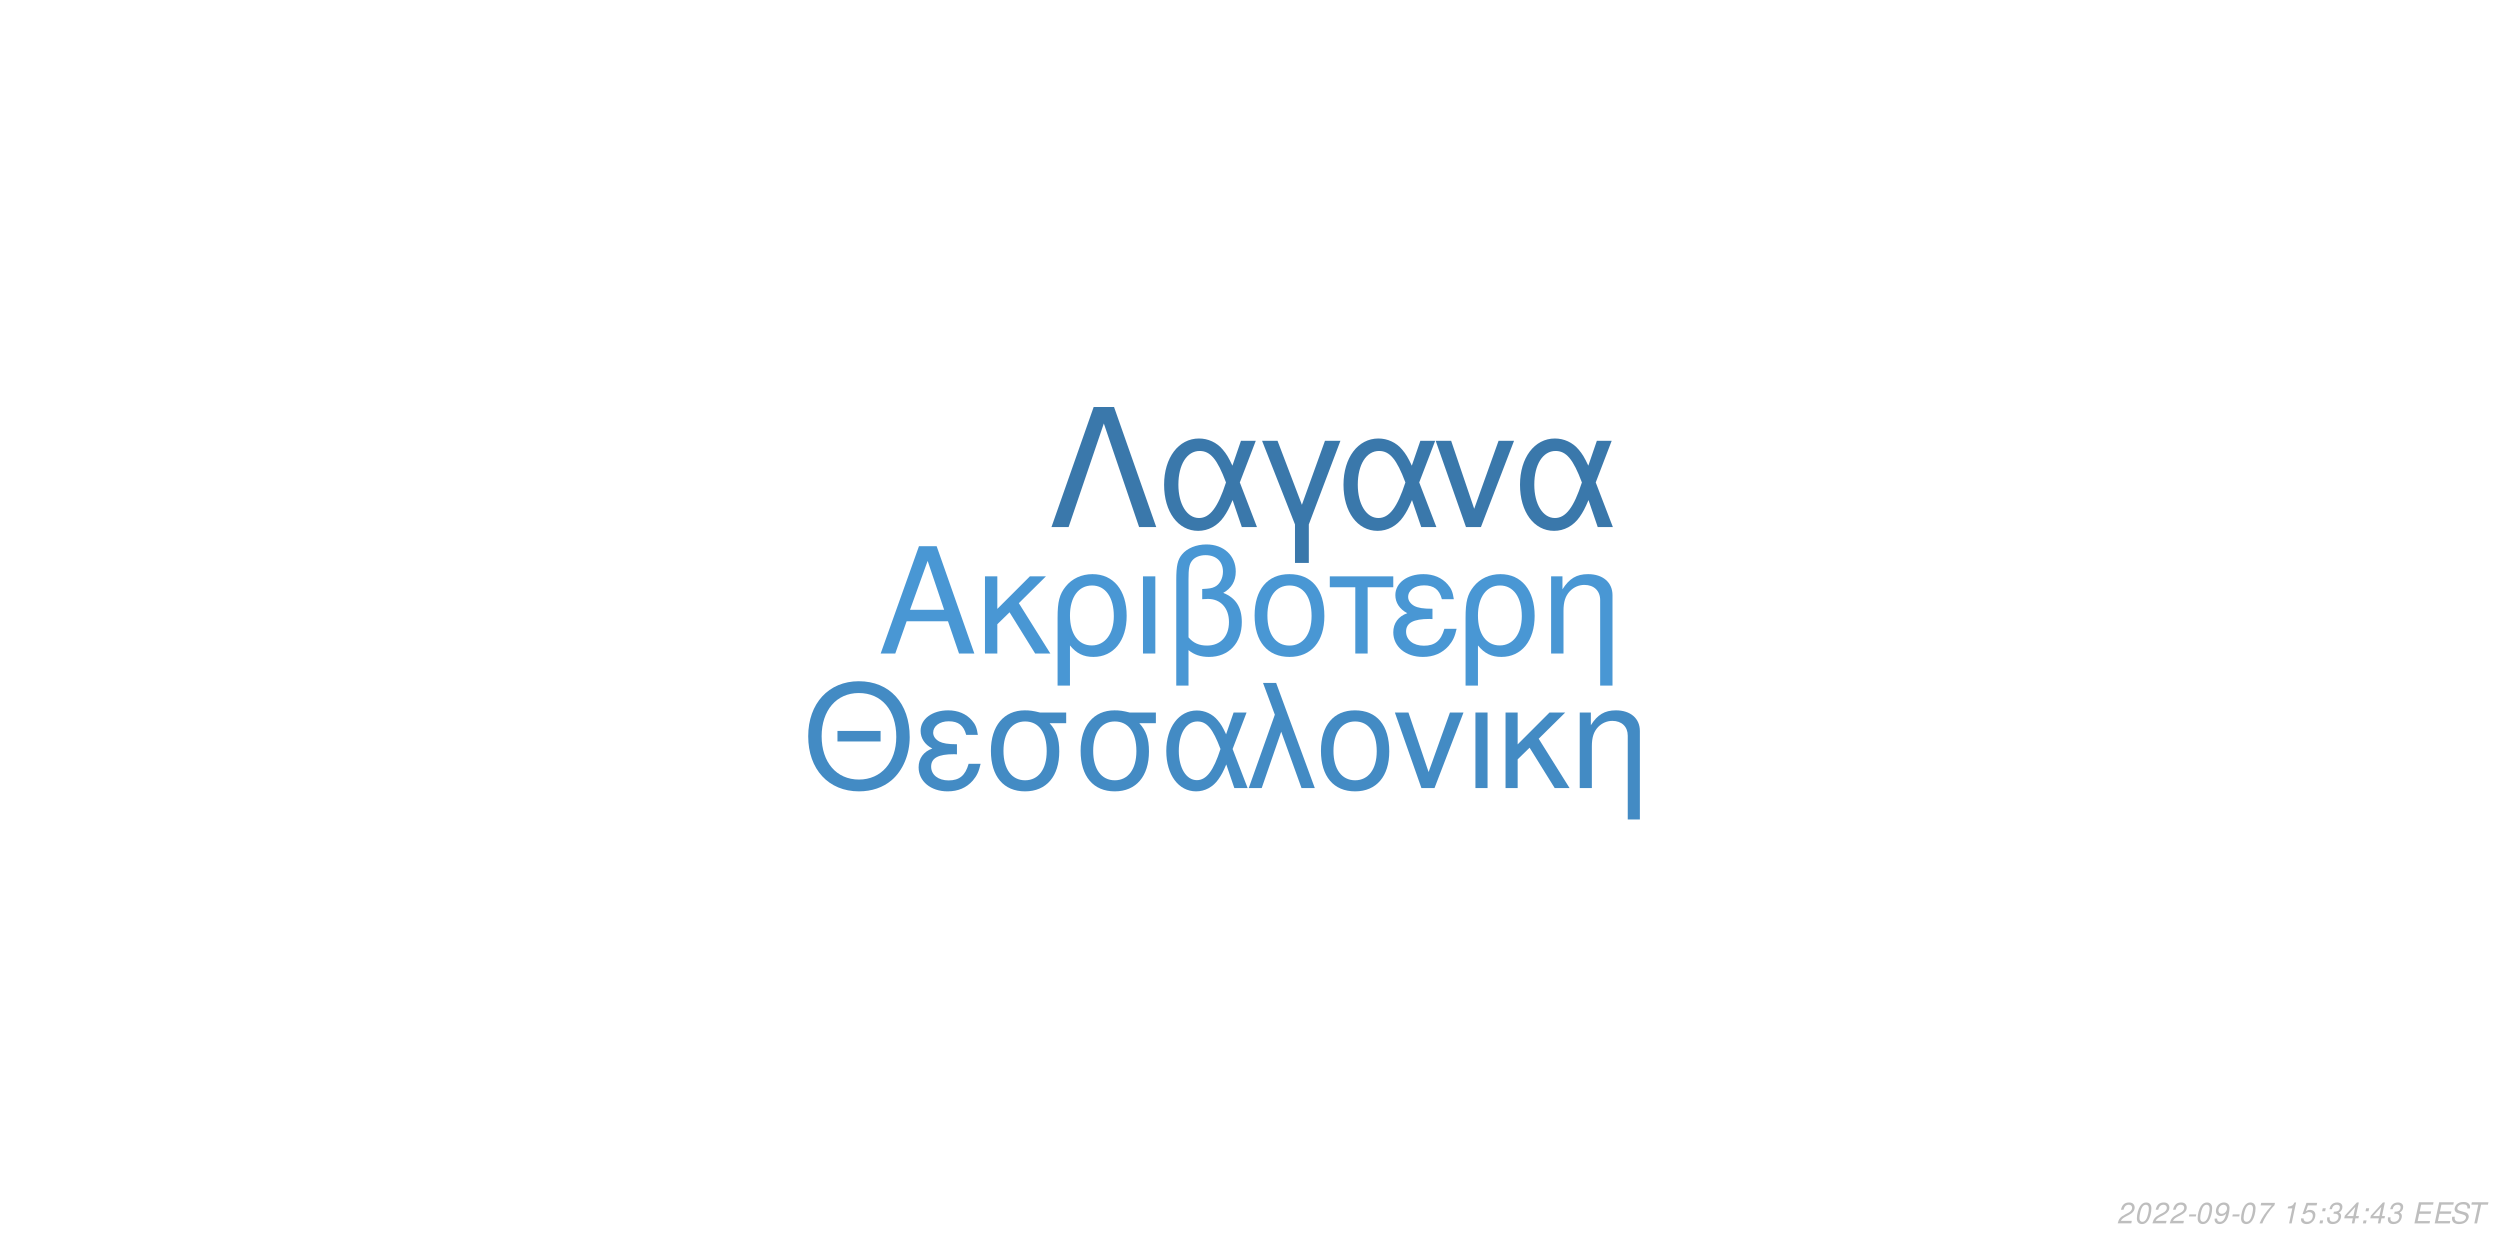
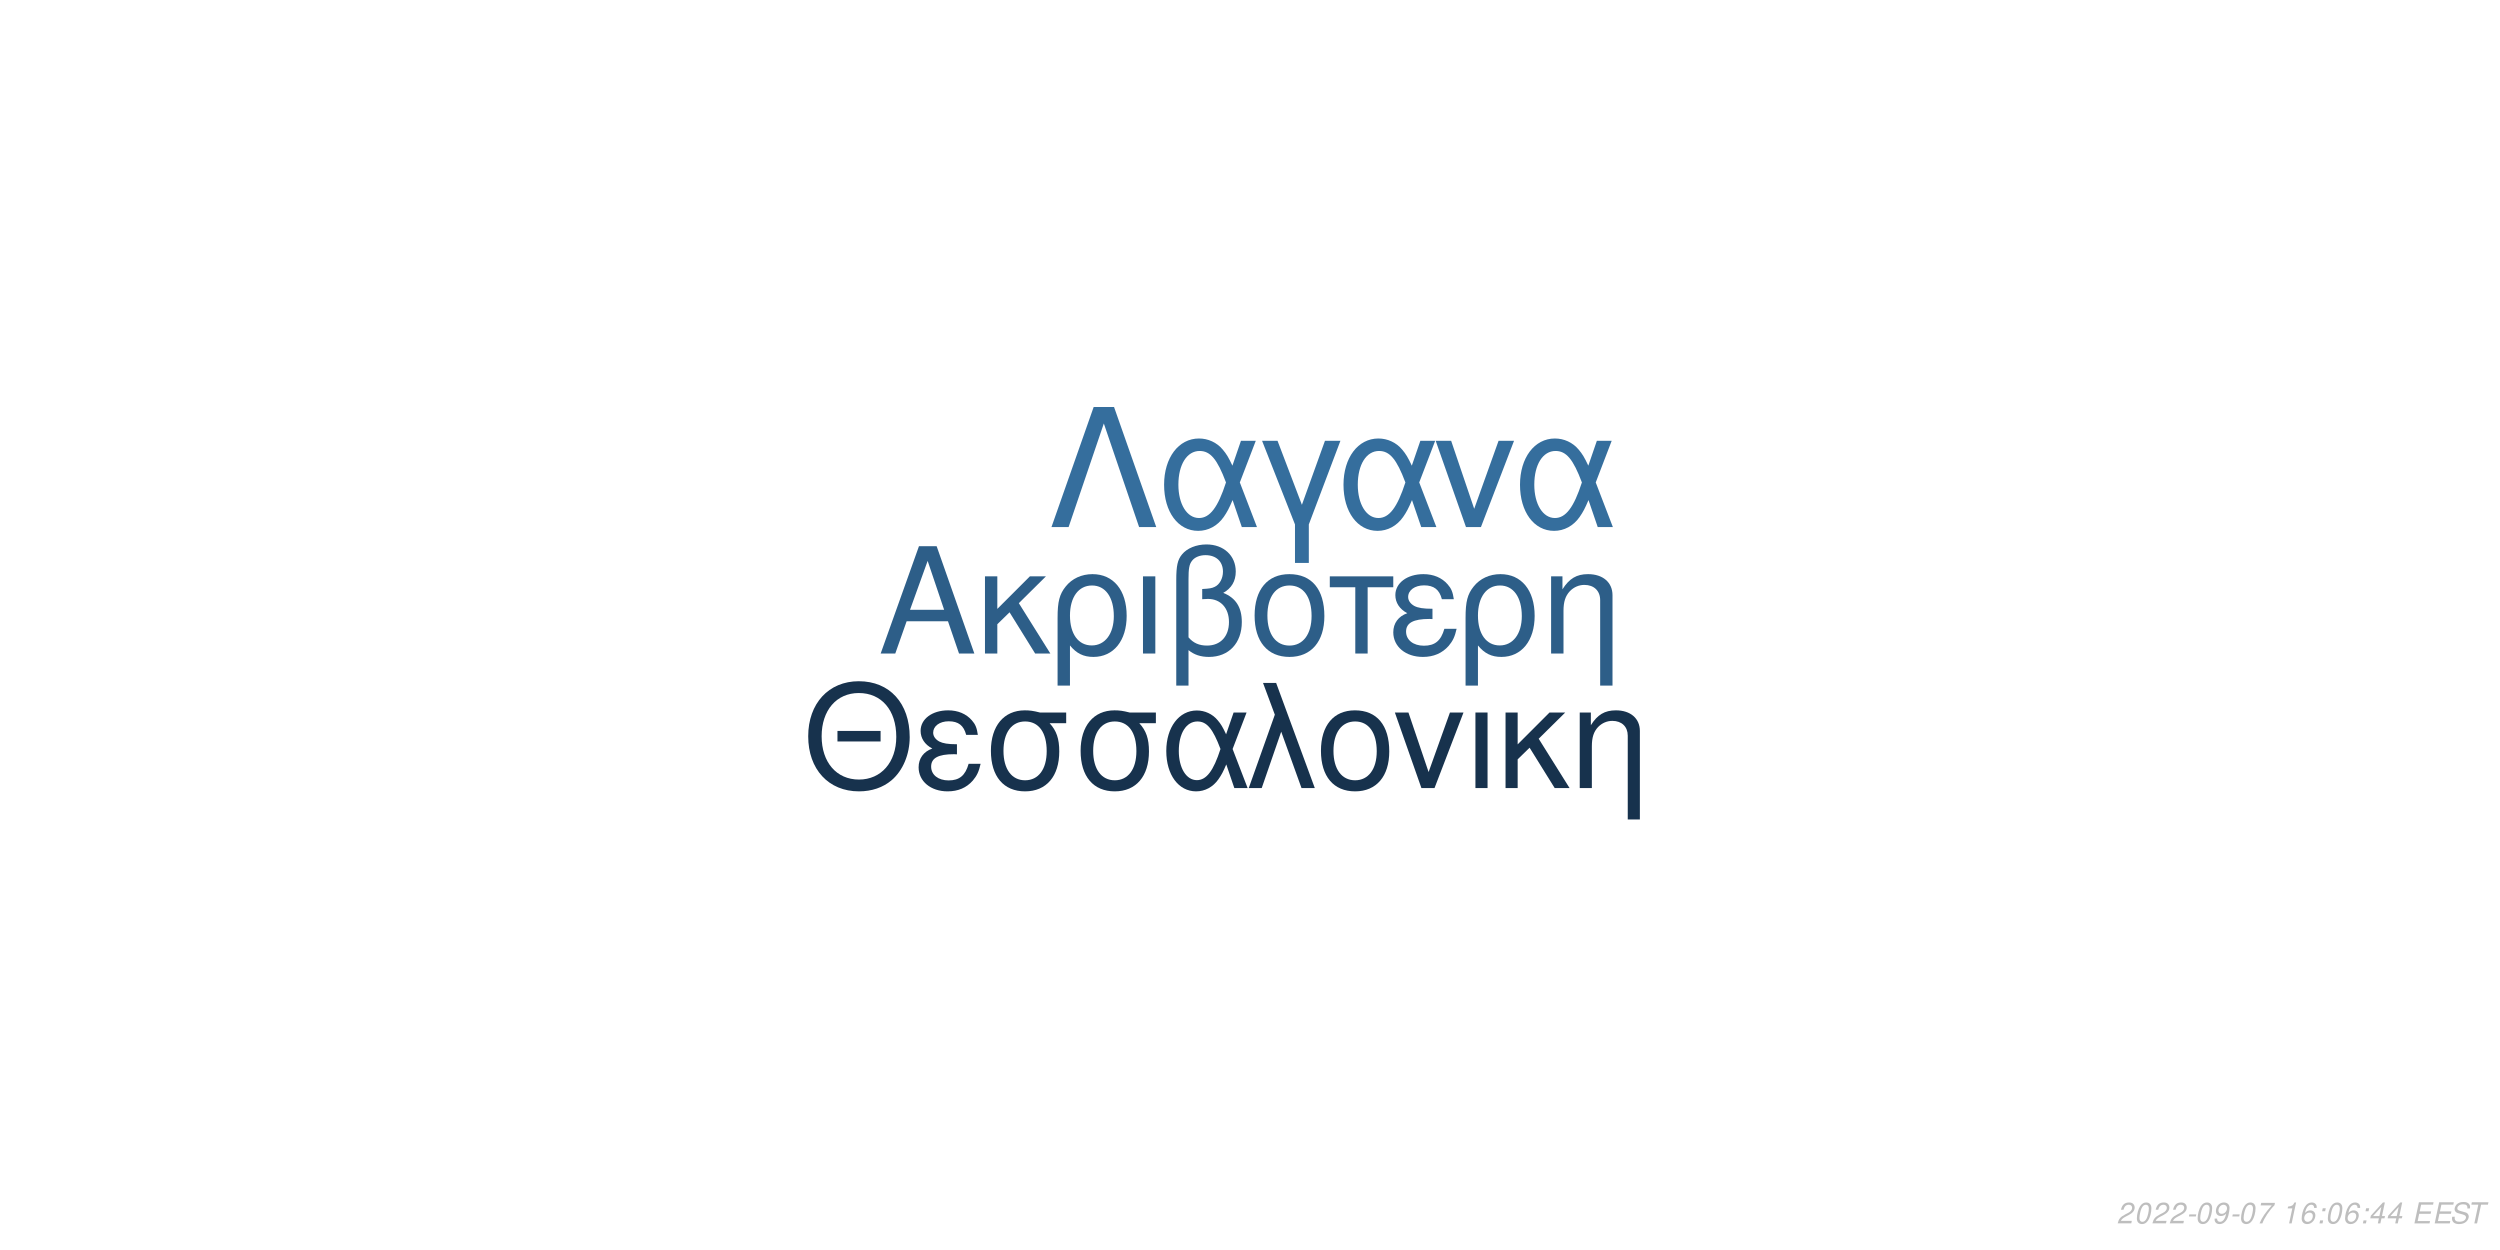
<svg xmlns="http://www.w3.org/2000/svg" xmlns:xlink="http://www.w3.org/1999/xlink" width="864pt" height="432pt" viewBox="0 0 864 432" version="1.1">
  <defs>
    <g>
      <symbol overflow="visible" id="glyph0-0">
        <path style="stroke:none;" d="" />
      </symbol>
      <symbol overflow="visible" id="glyph0-1">
        <path style="stroke:none;" d="M 24.125 -11.141 L 27.938 0 L 33.234 0 L 20.203 -37.094 L 14.094 -37.094 L 0.859 0 L 5.906 0 L 9.828 -11.141 Z M 22.797 -15.109 L 11 -15.109 L 17.094 -32.016 Z M 22.797 -15.109 " />
      </symbol>
      <symbol overflow="visible" id="glyph0-2">
        <path style="stroke:none;" d="M 7.172 -15.422 L 7.172 -26.672 L 2.906 -26.672 L 2.906 0 L 7.172 0 L 7.172 -10.125 L 11.406 -14.25 L 20.25 0 L 25.5 0 L 14.609 -17.406 L 23.969 -26.672 L 18.422 -26.672 Z M 7.172 -15.422 " />
      </symbol>
      <symbol overflow="visible" id="glyph0-3">
        <path style="stroke:none;" d="M 3 11.094 L 7.281 11.094 L 7.281 -2.797 C 9.516 -0.047 11.953 1.172 15.375 1.172 C 22.344 1.172 26.875 -4.422 26.875 -13.031 C 26.875 -21.891 22.297 -27.438 15.062 -27.438 C 11.297 -27.438 7.984 -25.906 5.797 -23.156 C 3.672 -20.516 3 -17.969 3 -12.359 Z M 14.906 -23.516 C 19.547 -23.516 22.438 -19.438 22.438 -12.922 C 22.438 -6.812 19.391 -2.797 14.812 -2.797 C 10.172 -2.797 7.281 -6.766 7.281 -13.125 C 7.281 -19.484 10.234 -23.516 14.906 -23.516 Z M 14.906 -23.516 " />
      </symbol>
      <symbol overflow="visible" id="glyph0-4">
        <path style="stroke:none;" d="M 3.516 0 L 7.781 0 L 7.781 -26.672 L 3.516 -26.672 Z M 3.516 0 " />
      </symbol>
      <symbol overflow="visible" id="glyph0-5">
        <path style="stroke:none;" d="M 4.016 11.094 L 8.25 11.094 L 8.25 -1.172 C 10.172 0.406 12.422 1.172 15.312 1.172 C 22.188 1.172 26.672 -3.609 26.672 -10.891 C 26.672 -15.984 24.578 -19.234 20.25 -20.969 C 23.109 -22.547 24.578 -25.031 24.578 -28.344 C 24.578 -33.844 20.406 -37.703 14.453 -37.703 C 10.938 -37.703 7.734 -36.391 6 -34.25 C 4.484 -32.422 4.016 -30.328 4.016 -25.391 Z M 8.25 -25.656 C 8.25 -29.359 8.5 -30.844 9.469 -32.062 C 10.375 -33.281 12.156 -34 14.094 -34 C 17.812 -34 20.156 -31.812 20.156 -28.297 C 20.156 -25.953 18.984 -23.812 17.297 -23.047 C 16.281 -22.547 15.469 -22.438 12.984 -22.297 L 12.984 -18.781 C 13.734 -18.828 14.344 -18.875 14.969 -18.875 C 19.344 -18.875 22.234 -15.719 22.234 -10.891 C 22.234 -5.906 19.281 -2.75 14.656 -2.75 C 11.953 -2.75 9.922 -3.609 8.25 -5.594 Z M 8.25 -25.656 " />
      </symbol>
      <symbol overflow="visible" id="glyph0-6">
        <path style="stroke:none;" d="M 14.094 -27.438 C 6.562 -27.438 2.094 -22.094 2.094 -13.125 C 2.094 -4.125 6.562 1.172 14.141 1.172 C 21.672 1.172 26.203 -4.172 26.203 -12.922 C 26.203 -22.188 21.828 -27.438 14.094 -27.438 Z M 14.141 -23.516 C 18.938 -23.516 21.781 -19.594 21.781 -12.984 C 21.781 -6.672 18.828 -2.75 14.141 -2.75 C 9.422 -2.75 6.516 -6.672 6.516 -13.125 C 6.516 -19.594 9.422 -23.516 14.141 -23.516 Z M 14.141 -23.516 " />
      </symbol>
      <symbol overflow="visible" id="glyph0-7">
        <path style="stroke:none;" d="M 7.891 0 L 12.156 0 L 12.156 -22.906 L 21.016 -22.906 L 21.016 -26.672 L -0.922 -26.672 L -0.922 -22.906 L 7.891 -22.906 Z M 7.891 0 " />
      </symbol>
      <symbol overflow="visible" id="glyph0-8">
        <path style="stroke:none;" d="M 14.562 -15.469 C 11.344 -15.469 9.562 -15.781 8.297 -16.438 C 6.922 -17.203 6.156 -18.328 6.156 -19.547 C 6.156 -21.891 8.453 -23.562 11.656 -23.562 C 15.062 -23.562 16.953 -22.094 17.812 -18.781 L 21.938 -18.781 C 21.578 -21.266 21.062 -22.5 19.797 -23.922 C 17.812 -26.203 14.906 -27.438 11.453 -27.438 C 5.797 -27.438 1.734 -24.375 1.734 -20.203 C 1.734 -17.609 3.156 -15.375 5.859 -13.938 C 2.797 -12.875 1.016 -10.484 1.016 -7.328 C 1.016 -2.391 5.297 1.172 11.25 1.172 C 14.969 1.172 17.906 -0.109 20.156 -2.641 C 21.578 -4.328 22.297 -5.797 22.906 -8.547 L 18.672 -8.547 C 17.5 -4.422 15.422 -2.703 11.609 -2.703 C 7.938 -2.703 5.438 -4.688 5.438 -7.578 C 5.438 -10.578 7.938 -11.953 13.484 -11.953 C 13.641 -11.953 14.094 -11.953 14.562 -11.906 Z M 14.562 -15.469 " />
      </symbol>
      <symbol overflow="visible" id="glyph0-9">
        <path style="stroke:none;" d="M 3.562 -26.672 L 3.562 0 L 7.844 0 L 7.844 -14.703 C 7.844 -17.906 8.5 -19.891 10.031 -21.531 C 11.406 -22.953 13.188 -23.719 15.062 -23.719 C 18.375 -23.719 20.516 -21.672 20.516 -18.469 L 20.516 11.094 L 24.781 11.094 L 24.781 -20.156 C 24.781 -24.578 21.469 -27.438 16.328 -27.438 C 12.359 -27.438 9.828 -25.906 7.484 -22.188 L 7.484 -26.672 Z M 3.562 -26.672 " />
      </symbol>
      <symbol overflow="visible" id="glyph1-0">
        <path style="stroke:none;" d="" />
      </symbol>
      <symbol overflow="visible" id="glyph1-1">
        <path style="stroke:none;" d="M 26.859 -19.734 L 11.953 -19.734 L 11.953 -16.094 L 26.859 -16.094 Z M 19.328 -36.922 C 8.922 -36.922 1.844 -29.25 1.844 -17.891 C 1.844 -6.484 8.875 1.141 19.391 1.141 C 23.812 1.141 27.703 -0.203 30.641 -2.688 C 34.578 -6.031 36.922 -11.656 36.922 -17.594 C 36.922 -29.297 30 -36.922 19.328 -36.922 Z M 19.328 -32.844 C 27.203 -32.844 32.281 -26.906 32.281 -17.688 C 32.281 -8.922 27.062 -2.938 19.391 -2.938 C 11.609 -2.938 6.484 -8.922 6.484 -17.891 C 6.484 -26.859 11.609 -32.844 19.328 -32.844 Z M 19.328 -32.844 " />
      </symbol>
      <symbol overflow="visible" id="glyph1-2">
        <path style="stroke:none;" d="M 14.25 -15.141 C 11.109 -15.141 9.375 -15.453 8.125 -16.094 C 6.781 -16.844 6.031 -17.938 6.031 -19.141 C 6.031 -21.422 8.266 -23.078 11.406 -23.078 C 14.75 -23.078 16.594 -21.625 17.438 -18.391 L 21.469 -18.391 C 21.125 -20.828 20.625 -22.031 19.391 -23.422 C 17.438 -25.656 14.594 -26.859 11.219 -26.859 C 5.688 -26.859 1.688 -23.875 1.688 -19.781 C 1.688 -17.234 3.094 -15.047 5.734 -13.656 C 2.734 -12.609 1 -10.266 1 -7.172 C 1 -2.344 5.188 1.141 11.016 1.141 C 14.656 1.141 17.547 -0.094 19.734 -2.594 C 21.125 -4.234 21.828 -5.688 22.422 -8.375 L 18.281 -8.375 C 17.141 -4.328 15.094 -2.641 11.359 -2.641 C 7.766 -2.641 5.328 -4.578 5.328 -7.422 C 5.328 -10.359 7.766 -11.703 13.203 -11.703 C 13.359 -11.703 13.797 -11.703 14.25 -11.656 Z M 14.25 -15.141 " />
      </symbol>
      <symbol overflow="visible" id="glyph1-3">
        <path style="stroke:none;" d="M 29 -26.109 L 19.938 -26.109 C 17.594 -26.703 16.438 -26.859 14.703 -26.859 C 7.469 -26.859 2.984 -21.469 2.984 -12.859 C 2.984 -4.031 7.375 1.141 14.797 1.141 C 22.172 1.141 26.609 -4.078 26.609 -12.656 C 26.609 -17.047 25.656 -19.828 23.266 -22.422 L 29 -22.422 Z M 14.797 -23.016 C 19.531 -23.016 22.266 -19.234 22.266 -12.75 C 22.266 -6.531 19.438 -2.688 14.797 -2.688 C 10.172 -2.688 7.328 -6.531 7.328 -12.859 C 7.328 -19.188 10.172 -23.016 14.797 -23.016 Z M 14.797 -23.016 " />
      </symbol>
      <symbol overflow="visible" id="glyph1-4">
        <path style="stroke:none;" d="M 29.344 -26.109 L 24.859 -26.109 L 22.266 -18.578 C 21.125 -21.031 20.484 -22.125 19.328 -23.469 C 17.547 -25.609 14.906 -26.812 12.156 -26.812 C 5.984 -26.812 1.594 -20.984 1.594 -12.812 C 1.594 -4.578 5.828 1.141 11.906 1.141 C 14.953 1.141 17.734 -0.344 19.625 -3.047 C 20.672 -4.531 21.281 -5.688 22.328 -8.172 L 25.109 0 L 29.703 0 L 24.516 -13.5 Z M 20.328 -13.5 C 17.891 -5.922 15.453 -2.734 12.156 -2.734 C 8.516 -2.734 5.922 -6.922 5.922 -12.812 C 5.922 -18.938 8.516 -23.016 12.359 -23.016 C 15.594 -23.016 17.688 -20.531 20.328 -13.5 Z M 20.328 -13.5 " />
      </symbol>
      <symbol overflow="visible" id="glyph1-5">
        <path style="stroke:none;" d="M 1.094 0 L 5.578 0 L 12.312 -19.484 L 19.328 0 L 23.922 0 L 10.562 -36.328 L 6.031 -36.328 L 10.109 -25.359 Z M 1.094 0 " />
      </symbol>
      <symbol overflow="visible" id="glyph1-6">
        <path style="stroke:none;" d="M 13.797 -26.859 C 6.422 -26.859 2.047 -21.625 2.047 -12.859 C 2.047 -4.031 6.422 1.141 13.859 1.141 C 21.234 1.141 25.656 -4.078 25.656 -12.656 C 25.656 -21.719 21.375 -26.859 13.797 -26.859 Z M 13.859 -23.016 C 18.531 -23.016 21.328 -19.188 21.328 -12.703 C 21.328 -6.531 18.438 -2.688 13.859 -2.688 C 9.219 -2.688 6.375 -6.531 6.375 -12.859 C 6.375 -19.188 9.219 -23.016 13.859 -23.016 Z M 13.859 -23.016 " />
      </symbol>
      <symbol overflow="visible" id="glyph1-7">
        <path style="stroke:none;" d="M 14.297 0 L 24.312 -26.109 L 19.625 -26.109 L 12.25 -5.531 L 5.281 -26.109 L 0.594 -26.109 L 9.766 0 Z M 14.297 0 " />
      </symbol>
      <symbol overflow="visible" id="glyph1-8">
        <path style="stroke:none;" d="M 3.438 0 L 7.625 0 L 7.625 -26.109 L 3.438 -26.109 Z M 3.438 0 " />
      </symbol>
      <symbol overflow="visible" id="glyph1-9">
        <path style="stroke:none;" d="M 7.031 -15.094 L 7.031 -26.109 L 2.844 -26.109 L 2.844 0 L 7.031 0 L 7.031 -9.922 L 11.156 -13.953 L 19.828 0 L 24.969 0 L 14.297 -17.047 L 23.469 -26.109 L 18.031 -26.109 Z M 7.031 -15.094 " />
      </symbol>
      <symbol overflow="visible" id="glyph1-10">
        <path style="stroke:none;" d="M 3.484 -26.109 L 3.484 0 L 7.672 0 L 7.672 -14.406 C 7.672 -17.547 8.328 -19.484 9.812 -21.078 C 11.156 -22.469 12.906 -23.219 14.75 -23.219 C 17.984 -23.219 20.078 -21.234 20.078 -18.094 L 20.078 10.859 L 24.266 10.859 L 24.266 -19.734 C 24.266 -24.062 21.031 -26.859 16 -26.859 C 12.109 -26.859 9.609 -25.359 7.328 -21.719 L 7.328 -26.109 Z M 3.484 -26.109 " />
      </symbol>
      <symbol overflow="visible" id="glyph2-0">
        <path style="stroke:none;" d="" />
      </symbol>
      <symbol overflow="visible" id="glyph2-1">
        <path style="stroke:none;" d="M 22.531 -41.484 L 15.484 -41.484 L 0.906 0 L 6.828 0 L 19 -35.797 L 31.188 0 L 37.109 0 Z M 22.531 -41.484 " />
      </symbol>
      <symbol overflow="visible" id="glyph2-2">
        <path style="stroke:none;" d="M 33.516 -29.812 L 28.391 -29.812 L 25.438 -21.219 C 24.125 -24.016 23.391 -25.266 22.078 -26.797 C 20.031 -29.25 17.016 -30.609 13.891 -30.609 C 6.828 -30.609 1.828 -23.953 1.828 -14.625 C 1.828 -5.234 6.656 1.312 13.594 1.312 C 17.078 1.312 20.266 -0.391 22.422 -3.469 C 23.609 -5.172 24.297 -6.484 25.5 -9.328 L 28.688 0 L 33.922 0 L 28 -15.422 Z M 23.219 -15.422 C 20.422 -6.766 17.641 -3.125 13.891 -3.125 C 9.734 -3.125 6.766 -7.906 6.766 -14.625 C 6.766 -21.625 9.734 -26.297 14.109 -26.297 C 17.812 -26.297 20.203 -23.453 23.219 -15.422 Z M 23.219 -15.422 " />
      </symbol>
      <symbol overflow="visible" id="glyph2-3">
        <path style="stroke:none;" d="M 12.062 12.406 L 16.844 12.406 L 16.844 -0.906 L 27.766 -29.812 L 22.422 -29.812 L 14.453 -7.688 L 6.031 -29.812 L 0.688 -29.812 L 12.062 -0.906 Z M 12.062 12.406 " />
      </symbol>
      <symbol overflow="visible" id="glyph2-4">
        <path style="stroke:none;" d="M 16.328 0 L 27.766 -29.812 L 22.422 -29.812 L 14 -6.312 L 6.031 -29.812 L 0.688 -29.812 L 11.156 0 Z M 16.328 0 " />
      </symbol>
      <symbol overflow="visible" id="glyph3-0">
        <path style="stroke:none;" d="" />
      </symbol>
      <symbol overflow="visible" id="glyph3-1">
        <path style="stroke:none;" d="M 5.234 -0.875 L 1.469 -0.875 C 1.641 -1.375 2.203 -1.891 3.109 -2.344 L 4.234 -2.938 C 5.562 -3.625 6.219 -4.469 6.219 -5.484 C 6.219 -5.938 6.062 -6.359 5.797 -6.656 C 5.469 -7.047 4.984 -7.234 4.312 -7.234 C 2.766 -7.234 1.891 -6.453 1.484 -4.734 L 2.375 -4.734 C 2.484 -5.188 2.609 -5.484 2.797 -5.75 C 3.094 -6.203 3.609 -6.453 4.188 -6.453 C 4.891 -6.453 5.344 -6.031 5.344 -5.375 C 5.344 -4.703 4.859 -4.094 4.016 -3.656 L 2.984 -3.125 C 1.234 -2.188 0.797 -1.656 0.344 -0.016 L 5.047 -0.016 Z M 5.234 -0.875 " />
      </symbol>
      <symbol overflow="visible" id="glyph3-2">
        <path style="stroke:none;" d="M 4.203 -7.234 C 3.375 -7.234 2.688 -6.812 2.125 -5.984 C 1.484 -5.047 0.984 -3.188 0.984 -1.734 C 0.984 -1.109 1.172 -0.562 1.484 -0.266 C 1.797 0.047 2.281 0.234 2.766 0.234 C 3.625 0.234 4.281 -0.156 4.859 -1.016 C 5.516 -1.953 6 -3.797 6 -5.266 C 6 -6.5 5.328 -7.234 4.203 -7.234 Z M 4.094 -6.453 C 4.734 -6.453 5.125 -5.984 5.125 -5.156 C 5.125 -4.203 4.781 -2.625 4.406 -1.812 C 3.984 -0.938 3.516 -0.547 2.875 -0.547 C 2.25 -0.547 1.875 -1.031 1.875 -1.828 C 1.875 -2.797 2.203 -4.344 2.594 -5.203 C 2.984 -6.047 3.453 -6.453 4.094 -6.453 Z M 4.094 -6.453 " />
      </symbol>
      <symbol overflow="visible" id="glyph3-3">
        <path style="stroke:none;" d="M 3.516 -3.125 L 1.125 -3.125 L 0.969 -2.406 L 3.359 -2.406 Z M 3.516 -3.125 " />
      </symbol>
      <symbol overflow="visible" id="glyph3-4">
        <path style="stroke:none;" d="M 0.844 -1.656 C 0.844 -1.547 0.844 -1.438 0.844 -1.375 C 0.844 -0.406 1.531 0.234 2.578 0.234 C 3.203 0.234 3.766 0.016 4.297 -0.438 C 4.938 -1 5.312 -1.656 5.594 -2.719 C 5.844 -3.672 6.016 -4.766 6.016 -5.375 C 6.016 -5.844 5.844 -6.328 5.547 -6.656 C 5.203 -7.031 4.703 -7.234 4.062 -7.234 C 2.516 -7.234 1.297 -5.938 1.297 -4.266 C 1.297 -3.203 1.984 -2.547 3.047 -2.547 C 3.484 -2.547 3.953 -2.672 4.281 -2.891 C 4.406 -2.984 4.547 -3.078 4.828 -3.344 C 4.438 -1.484 3.703 -0.547 2.703 -0.547 C 2.109 -0.547 1.719 -0.938 1.719 -1.547 L 1.719 -1.656 Z M 3.953 -6.453 C 4.625 -6.453 5.141 -5.953 5.141 -5.281 C 5.141 -4.188 4.312 -3.312 3.297 -3.312 C 2.594 -3.312 2.172 -3.734 2.172 -4.453 C 2.172 -5.562 2.984 -6.453 3.953 -6.453 Z M 3.953 -6.453 " />
      </symbol>
      <symbol overflow="visible" id="glyph3-5">
        <path style="stroke:none;" d="M 6.703 -7.094 L 1.953 -7.094 L 1.766 -6.219 L 5.594 -6.219 C 3.344 -3.688 2.266 -2.109 1.375 0 L 2.344 0 C 3.031 -1.906 4.828 -4.594 6.547 -6.281 Z M 6.703 -7.094 " />
      </symbol>
      <symbol overflow="visible" id="glyph3-6">
        <path style="stroke:none;" d="" />
      </symbol>
      <symbol overflow="visible" id="glyph3-7">
        <path style="stroke:none;" d="M 3.703 -5.188 L 2.594 0 L 3.469 0 L 5.016 -7.234 L 4.438 -7.234 C 3.906 -6.156 3.688 -6.016 2.234 -5.812 L 2.109 -5.188 Z M 3.703 -5.188 " />
      </symbol>
      <symbol overflow="visible" id="glyph3-8">
-         <path style="stroke:none;" d="M 6.297 -7.094 L 2.594 -7.094 L 1.234 -3.234 L 2.047 -3.234 C 2.656 -3.766 2.938 -3.906 3.531 -3.906 C 4.328 -3.906 4.797 -3.453 4.797 -2.688 C 4.797 -1.438 3.969 -0.547 2.828 -0.547 C 2.031 -0.547 1.609 -0.938 1.578 -1.734 L 0.703 -1.734 L 0.703 -1.516 C 0.703 -0.938 0.844 -0.547 1.188 -0.266 C 1.562 0.062 2.078 0.234 2.703 0.234 C 3.656 0.234 4.391 -0.156 4.984 -0.922 C 5.422 -1.5 5.672 -2.234 5.672 -2.953 C 5.672 -4 4.938 -4.672 3.812 -4.672 C 3.328 -4.672 2.906 -4.547 2.406 -4.234 L 3.109 -6.219 L 6.109 -6.219 Z M 6.297 -7.094 " />
+         <path style="stroke:none;" d="M 6.125 -5.344 L 6.141 -5.625 C 6.141 -6.609 5.453 -7.234 4.391 -7.234 C 3.438 -7.234 2.641 -6.719 2.016 -5.703 C 1.422 -4.781 0.938 -2.953 0.938 -1.688 C 0.938 -0.516 1.688 0.234 2.859 0.234 C 3.703 0.234 4.438 -0.156 5 -0.875 C 5.406 -1.422 5.672 -2.156 5.672 -2.766 C 5.672 -3.812 4.969 -4.5 3.906 -4.5 C 3.234 -4.5 2.672 -4.234 2.094 -3.625 C 2.406 -5.375 3.234 -6.453 4.25 -6.453 C 4.703 -6.453 5.062 -6.234 5.172 -5.844 C 5.203 -5.719 5.234 -5.578 5.25 -5.344 Z M 3.656 -3.734 C 4.344 -3.734 4.797 -3.281 4.797 -2.625 C 4.797 -1.469 3.984 -0.547 2.984 -0.547 C 2.297 -0.547 1.812 -1.047 1.812 -1.766 C 1.812 -2.859 2.625 -3.734 3.656 -3.734 Z M 3.656 -3.734 " />
      </symbol>
      <symbol overflow="visible" id="glyph3-9">
        <path style="stroke:none;" d="M 2.359 -1.031 L 1.312 -1.031 L 1.094 0 L 2.141 0 Z M 3.266 -5.234 L 2.219 -5.234 L 2 -4.203 L 3.047 -4.203 Z M 3.266 -5.234 " />
      </symbol>
      <symbol overflow="visible" id="glyph3-10">
-         <path style="stroke:none;" d="M 2.922 -3.312 C 3.125 -3.344 3.234 -3.344 3.375 -3.344 C 4.203 -3.344 4.688 -3 4.688 -2.406 C 4.688 -1.312 3.906 -0.547 2.781 -0.547 C 2.047 -0.547 1.594 -0.938 1.594 -1.562 C 1.594 -1.719 1.609 -1.844 1.656 -2.094 L 0.766 -2.094 C 0.734 -1.797 0.719 -1.641 0.719 -1.469 C 0.719 -0.375 1.406 0.234 2.641 0.234 C 3.547 0.234 4.297 -0.078 4.812 -0.656 C 5.266 -1.156 5.562 -1.875 5.562 -2.547 C 5.562 -3.125 5.344 -3.453 4.797 -3.734 C 5.641 -4.234 6.016 -4.844 6.016 -5.734 C 6.016 -6.656 5.312 -7.234 4.203 -7.234 C 3.375 -7.234 2.672 -6.938 2.188 -6.375 C 1.891 -6.031 1.703 -5.641 1.516 -4.906 L 2.391 -4.906 C 2.5 -5.359 2.594 -5.594 2.734 -5.812 C 3.047 -6.234 3.516 -6.453 4.078 -6.453 C 4.734 -6.453 5.141 -6.125 5.141 -5.578 C 5.141 -5.188 5.016 -4.797 4.797 -4.547 C 4.516 -4.234 4 -4.062 3.266 -4.062 L 3.078 -4.062 Z M 2.922 -3.312 " />
+         <path style="stroke:none;" d="M 3.625 -1.75 L 3.266 0 L 4.141 0 L 4.516 -1.75 L 5.562 -1.75 L 5.734 -2.531 L 4.688 -2.531 L 5.688 -7.234 L 5.016 -7.234 L 0.844 -2.672 L 0.641 -1.75 Z M 3.797 -2.531 L 1.594 -2.531 L 4.469 -5.703 Z M 3.797 -2.531 " />
      </symbol>
      <symbol overflow="visible" id="glyph3-11">
-         <path style="stroke:none;" d="M 3.625 -1.75 L 3.266 0 L 4.141 0 L 4.516 -1.75 L 5.562 -1.75 L 5.734 -2.531 L 4.688 -2.531 L 5.688 -7.234 L 5.016 -7.234 L 0.844 -2.672 L 0.641 -1.75 Z M 3.797 -2.531 L 1.594 -2.531 L 4.469 -5.703 Z M 3.797 -2.531 " />
+         <path style="stroke:none;" d="M 2.547 -3.312 L 6.5 -3.312 L 6.688 -4.141 L 2.719 -4.141 L 3.219 -6.469 L 7.344 -6.469 L 7.516 -7.297 L 2.453 -7.297 L 0.906 0 L 6.125 0 L 6.297 -0.812 L 2.016 -0.812 Z M 2.547 -3.312 " />
      </symbol>
      <symbol overflow="visible" id="glyph3-12">
-         <path style="stroke:none;" d="M 2.547 -3.312 L 6.5 -3.312 L 6.688 -4.141 L 2.719 -4.141 L 3.219 -6.469 L 7.344 -6.469 L 7.516 -7.297 L 2.453 -7.297 L 0.906 0 L 6.125 0 L 6.297 -0.812 L 2.016 -0.812 Z M 2.547 -3.312 " />
+         <path style="stroke:none;" d="M 7.062 -5.156 C 7.125 -5.438 7.141 -5.562 7.141 -5.703 C 7.141 -6.156 6.938 -6.594 6.594 -6.891 C 6.188 -7.25 5.656 -7.406 4.875 -7.406 C 3.844 -7.406 3.047 -7.125 2.5 -6.562 C 2.094 -6.141 1.781 -5.438 1.781 -4.922 C 1.781 -4.297 2.219 -3.766 2.891 -3.562 L 4.594 -3.094 C 5.406 -2.859 5.734 -2.578 5.734 -2.094 C 5.734 -1.781 5.547 -1.406 5.266 -1.141 C 4.844 -0.766 4.266 -0.578 3.453 -0.578 C 2.328 -0.578 1.812 -0.984 1.812 -1.906 C 1.812 -2.047 1.812 -2.125 1.844 -2.312 L 0.984 -2.312 C 0.906 -2.062 0.891 -1.906 0.891 -1.688 C 0.891 -0.484 1.797 0.234 3.297 0.234 C 4.359 0.234 5.234 -0.062 5.812 -0.609 C 6.344 -1.078 6.688 -1.797 6.688 -2.375 C 6.688 -2.641 6.609 -2.906 6.453 -3.156 C 6.234 -3.5 5.938 -3.703 5.469 -3.828 L 3.75 -4.312 C 2.984 -4.547 2.734 -4.734 2.734 -5.188 C 2.734 -5.547 2.875 -5.844 3.188 -6.109 C 3.547 -6.438 4.031 -6.594 4.703 -6.594 C 5.266 -6.594 5.688 -6.484 5.906 -6.297 C 6.094 -6.125 6.219 -5.797 6.219 -5.516 C 6.219 -5.422 6.203 -5.344 6.188 -5.156 Z M 7.062 -5.156 " />
      </symbol>
      <symbol overflow="visible" id="glyph3-13">
-         <path style="stroke:none;" d="M 7.062 -5.156 C 7.125 -5.438 7.141 -5.562 7.141 -5.703 C 7.141 -6.156 6.938 -6.594 6.594 -6.891 C 6.188 -7.25 5.656 -7.406 4.875 -7.406 C 3.844 -7.406 3.047 -7.125 2.5 -6.562 C 2.094 -6.141 1.781 -5.438 1.781 -4.922 C 1.781 -4.297 2.219 -3.766 2.891 -3.562 L 4.594 -3.094 C 5.406 -2.859 5.734 -2.578 5.734 -2.094 C 5.734 -1.781 5.547 -1.406 5.266 -1.141 C 4.844 -0.766 4.266 -0.578 3.453 -0.578 C 2.328 -0.578 1.812 -0.984 1.812 -1.906 C 1.812 -2.047 1.812 -2.125 1.844 -2.312 L 0.984 -2.312 C 0.906 -2.062 0.891 -1.906 0.891 -1.688 C 0.891 -0.484 1.797 0.234 3.297 0.234 C 4.359 0.234 5.234 -0.062 5.812 -0.609 C 6.344 -1.078 6.688 -1.797 6.688 -2.375 C 6.688 -2.641 6.609 -2.906 6.453 -3.156 C 6.234 -3.5 5.938 -3.703 5.469 -3.828 L 3.75 -4.312 C 2.984 -4.547 2.734 -4.734 2.734 -5.188 C 2.734 -5.547 2.875 -5.844 3.188 -6.109 C 3.547 -6.438 4.031 -6.594 4.703 -6.594 C 5.266 -6.594 5.688 -6.484 5.906 -6.297 C 6.094 -6.125 6.219 -5.797 6.219 -5.516 C 6.219 -5.422 6.203 -5.344 6.188 -5.156 Z M 7.062 -5.156 " />
-       </symbol>
-       <symbol overflow="visible" id="glyph3-14">
        <path style="stroke:none;" d="M 4.938 -6.469 L 7.312 -6.469 L 7.484 -7.297 L 1.75 -7.297 L 1.578 -6.469 L 3.984 -6.469 L 2.609 0 L 3.547 0 Z M 4.938 -6.469 " />
      </symbol>
    </g>
  </defs>
  <g id="surface1">
    <rect x="0" y="0" width="864" height="432" style="fill:rgb(100%,100%,100%);fill-opacity:1;stroke:none;" />
-     <g style="fill:rgb(28.627%,59.216%,83.137%);fill-opacity:1;">
+     <g style="fill:rgb(17.647%,36.863%,53.333%);fill-opacity:1;">
      <use xlink:href="#glyph0-1" x="303.5" y="225.861" />
      <use xlink:href="#glyph0-2" x="337.5" y="225.861" />
      <use xlink:href="#glyph0-3" x="362.5" y="225.861" />
      <use xlink:href="#glyph0-4" x="391.5" y="225.861" />
      <use xlink:href="#glyph0-5" x="402.5" y="225.861" />
      <use xlink:href="#glyph0-6" x="431.5" y="225.861" />
      <use xlink:href="#glyph0-7" x="460.5" y="225.861" />
      <use xlink:href="#glyph0-8" x="480.5" y="225.861" />
      <use xlink:href="#glyph0-3" x="503.5" y="225.861" />
      <use xlink:href="#glyph0-9" x="532.5" y="225.861" />
    </g>
-     <g style="fill:rgb(26.275%,54.51%,76.863%);fill-opacity:1;">
+     <g style="fill:rgb(9.02%,19.608%,30.196%);fill-opacity:1;">
      <use xlink:href="#glyph1-1" x="277.473" y="272.354" />
      <use xlink:href="#glyph1-2" x="316.473" y="272.354" />
      <use xlink:href="#glyph1-3" x="339.473" y="272.354" />
      <use xlink:href="#glyph1-3" x="370.473" y="272.354" />
      <use xlink:href="#glyph1-4" x="401.473" y="272.354" />
      <use xlink:href="#glyph1-5" x="430.473" y="272.354" />
      <use xlink:href="#glyph1-6" x="454.473" y="272.354" />
      <use xlink:href="#glyph1-7" x="481.473" y="272.354" />
      <use xlink:href="#glyph1-8" x="506.473" y="272.354" />
      <use xlink:href="#glyph1-9" x="517.473" y="272.354" />
      <use xlink:href="#glyph1-10" x="542.473" y="272.354" />
    </g>
-     <g style="fill:rgb(22.745%,47.059%,67.059%);fill-opacity:1;">
+     <g style="fill:rgb(20.784%,43.137%,61.569%);fill-opacity:1;">
      <use xlink:href="#glyph2-1" x="362.484" y="182.152" />
      <use xlink:href="#glyph2-2" x="400.484" y="182.152" />
      <use xlink:href="#glyph2-3" x="435.484" y="182.152" />
      <use xlink:href="#glyph2-2" x="462.484" y="182.152" />
      <use xlink:href="#glyph2-4" x="495.484" y="182.152" />
      <use xlink:href="#glyph2-2" x="523.484" y="182.152" />
    </g>
    <g style="fill:rgb(74.51%,74.51%,74.51%);fill-opacity:1;">
      <use xlink:href="#glyph3-1" x="731.52" y="422.81" />
      <use xlink:href="#glyph3-2" x="737.52" y="422.81" />
      <use xlink:href="#glyph3-1" x="743.52" y="422.81" />
      <use xlink:href="#glyph3-1" x="749.52" y="422.81" />
      <use xlink:href="#glyph3-3" x="755.52" y="422.81" />
      <use xlink:href="#glyph3-2" x="758.52" y="422.81" />
      <use xlink:href="#glyph3-4" x="764.52" y="422.81" />
      <use xlink:href="#glyph3-3" x="770.52" y="422.81" />
      <use xlink:href="#glyph3-2" x="773.52" y="422.81" />
      <use xlink:href="#glyph3-5" x="779.52" y="422.81" />
      <use xlink:href="#glyph3-6" x="785.52" y="422.81" />
      <use xlink:href="#glyph3-7" x="788.52" y="422.81" />
      <use xlink:href="#glyph3-8" x="794.52" y="422.81" />
      <use xlink:href="#glyph3-9" x="800.52" y="422.81" />
-       <use xlink:href="#glyph3-10" x="803.52" y="422.81" />
-       <use xlink:href="#glyph3-11" x="809.52" y="422.81" />
+       <use xlink:href="#glyph3-2" x="803.52" y="422.81" />
+       <use xlink:href="#glyph3-8" x="809.52" y="422.81" />
      <use xlink:href="#glyph3-9" x="815.52" y="422.81" />
-       <use xlink:href="#glyph3-11" x="818.52" y="422.81" />
+       <use xlink:href="#glyph3-10" x="818.52" y="422.81" />
      <use xlink:href="#glyph3-10" x="824.52" y="422.81" />
      <use xlink:href="#glyph3-6" x="830.52" y="422.81" />
-       <use xlink:href="#glyph3-12" x="833.52" y="422.81" />
-       <use xlink:href="#glyph3-12" x="840.52" y="422.81" />
-       <use xlink:href="#glyph3-13" x="846.52" y="422.81" />
-       <use xlink:href="#glyph3-14" x="852.52" y="422.81" />
+       <use xlink:href="#glyph3-11" x="833.52" y="422.81" />
+       <use xlink:href="#glyph3-11" x="840.52" y="422.81" />
+       <use xlink:href="#glyph3-12" x="846.52" y="422.81" />
+       <use xlink:href="#glyph3-13" x="852.52" y="422.81" />
    </g>
  </g>
</svg>
